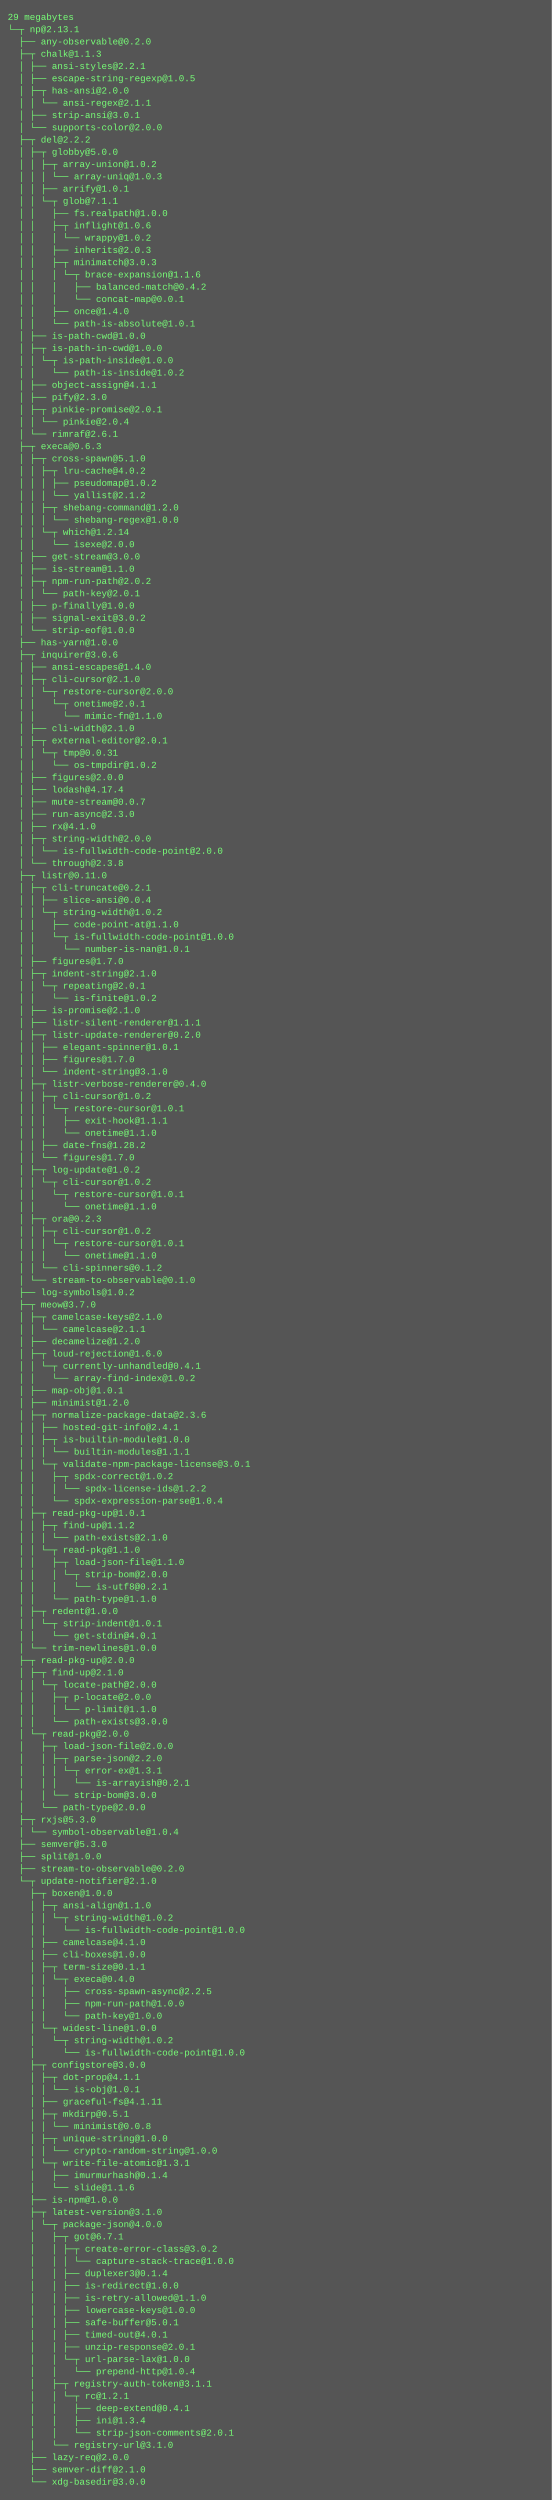
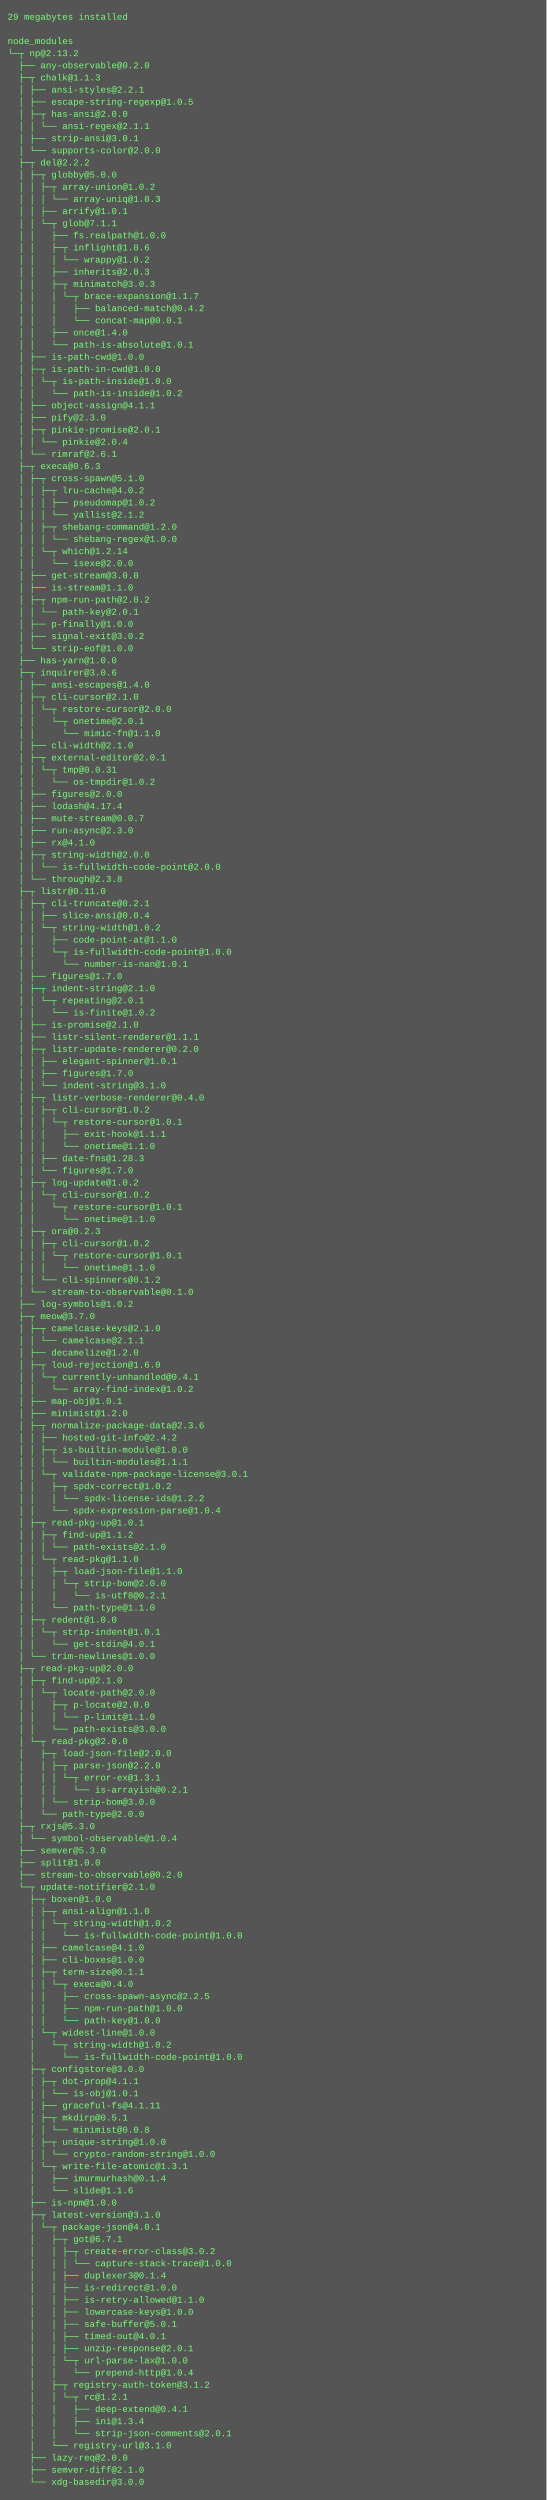
- <svg xmlns="http://www.w3.org/2000/svg" height="3262" width="720">
-   <rect height="3262" fill="#555" width="720" />
+ <svg xmlns="http://www.w3.org/2000/svg" height="3294" width="720">
+   <rect height="3294" fill="#555" width="720" />
  <text fill="#7f7" font-family="Courier New" font-size="12" xml:space="preserve">
-     <tspan x="10" y="26">29 megabytes</tspan>
-     <tspan x="10" y="42">└─┬ np@2.13.1 </tspan>
-     <tspan x="10" y="58">  ├── any-observable@0.2.0 </tspan>
-     <tspan x="10" y="74">  ├─┬ chalk@1.1.3 </tspan>
-     <tspan x="10" y="90">  │ ├── ansi-styles@2.2.1 </tspan>
-     <tspan x="10" y="106">  │ ├── escape-string-regexp@1.0.5 </tspan>
-     <tspan x="10" y="122">  │ ├─┬ has-ansi@2.0.0 </tspan>
-     <tspan x="10" y="138">  │ │ └── ansi-regex@2.1.1 </tspan>
-     <tspan x="10" y="154">  │ ├── strip-ansi@3.0.1 </tspan>
-     <tspan x="10" y="170">  │ └── supports-color@2.0.0 </tspan>
-     <tspan x="10" y="186">  ├─┬ del@2.2.2 </tspan>
-     <tspan x="10" y="202">  │ ├─┬ globby@5.0.0 </tspan>
-     <tspan x="10" y="218">  │ │ ├─┬ array-union@1.0.2 </tspan>
-     <tspan x="10" y="234">  │ │ │ └── array-uniq@1.0.3 </tspan>
-     <tspan x="10" y="250">  │ │ ├── arrify@1.0.1 </tspan>
-     <tspan x="10" y="266">  │ │ └─┬ glob@7.1.1 </tspan>
-     <tspan x="10" y="282">  │ │   ├── fs.realpath@1.0.0 </tspan>
-     <tspan x="10" y="298">  │ │   ├─┬ inflight@1.0.6 </tspan>
-     <tspan x="10" y="314">  │ │   │ └── wrappy@1.0.2 </tspan>
-     <tspan x="10" y="330">  │ │   ├── inherits@2.0.3 </tspan>
-     <tspan x="10" y="346">  │ │   ├─┬ minimatch@3.0.3 </tspan>
-     <tspan x="10" y="362">  │ │   │ └─┬ brace-expansion@1.1.6 </tspan>
-     <tspan x="10" y="378">  │ │   │   ├── balanced-match@0.4.2 </tspan>
-     <tspan x="10" y="394">  │ │   │   └── concat-map@0.0.1 </tspan>
-     <tspan x="10" y="410">  │ │   ├── once@1.4.0 </tspan>
-     <tspan x="10" y="426">  │ │   └── path-is-absolute@1.0.1 </tspan>
-     <tspan x="10" y="442">  │ ├── is-path-cwd@1.0.0 </tspan>
-     <tspan x="10" y="458">  │ ├─┬ is-path-in-cwd@1.0.0 </tspan>
-     <tspan x="10" y="474">  │ │ └─┬ is-path-inside@1.0.0 </tspan>
-     <tspan x="10" y="490">  │ │   └── path-is-inside@1.0.2 </tspan>
-     <tspan x="10" y="506">  │ ├── object-assign@4.1.1 </tspan>
-     <tspan x="10" y="522">  │ ├── pify@2.3.0 </tspan>
-     <tspan x="10" y="538">  │ ├─┬ pinkie-promise@2.0.1 </tspan>
-     <tspan x="10" y="554">  │ │ └── pinkie@2.0.4 </tspan>
-     <tspan x="10" y="570">  │ └── rimraf@2.6.1 </tspan>
-     <tspan x="10" y="586">  ├─┬ execa@0.6.3 </tspan>
-     <tspan x="10" y="602">  │ ├─┬ cross-spawn@5.1.0 </tspan>
-     <tspan x="10" y="618">  │ │ ├─┬ lru-cache@4.0.2 </tspan>
-     <tspan x="10" y="634">  │ │ │ ├── pseudomap@1.0.2 </tspan>
-     <tspan x="10" y="650">  │ │ │ └── yallist@2.1.2 </tspan>
-     <tspan x="10" y="666">  │ │ ├─┬ shebang-command@1.2.0 </tspan>
-     <tspan x="10" y="682">  │ │ │ └── shebang-regex@1.0.0 </tspan>
-     <tspan x="10" y="698">  │ │ └─┬ which@1.2.14 </tspan>
-     <tspan x="10" y="714">  │ │   └── isexe@2.0.0 </tspan>
-     <tspan x="10" y="730">  │ ├── get-stream@3.0.0 </tspan>
-     <tspan x="10" y="746">  │ ├── is-stream@1.1.0 </tspan>
-     <tspan x="10" y="762">  │ ├─┬ npm-run-path@2.0.2 </tspan>
-     <tspan x="10" y="778">  │ │ └── path-key@2.0.1 </tspan>
-     <tspan x="10" y="794">  │ ├── p-finally@1.0.0 </tspan>
-     <tspan x="10" y="810">  │ ├── signal-exit@3.0.2 </tspan>
-     <tspan x="10" y="826">  │ └── strip-eof@1.0.0 </tspan>
-     <tspan x="10" y="842">  ├── has-yarn@1.0.0 </tspan>
-     <tspan x="10" y="858">  ├─┬ inquirer@3.0.6 </tspan>
-     <tspan x="10" y="874">  │ ├── ansi-escapes@1.4.0 </tspan>
-     <tspan x="10" y="890">  │ ├─┬ cli-cursor@2.1.0 </tspan>
-     <tspan x="10" y="906">  │ │ └─┬ restore-cursor@2.0.0 </tspan>
-     <tspan x="10" y="922">  │ │   └─┬ onetime@2.0.1 </tspan>
-     <tspan x="10" y="938">  │ │     └── mimic-fn@1.1.0 </tspan>
-     <tspan x="10" y="954">  │ ├── cli-width@2.1.0 </tspan>
-     <tspan x="10" y="970">  │ ├─┬ external-editor@2.0.1 </tspan>
-     <tspan x="10" y="986">  │ │ └─┬ tmp@0.0.31 </tspan>
-     <tspan x="10" y="1002">  │ │   └── os-tmpdir@1.0.2 </tspan>
-     <tspan x="10" y="1018">  │ ├── figures@2.0.0 </tspan>
-     <tspan x="10" y="1034">  │ ├── lodash@4.17.4 </tspan>
-     <tspan x="10" y="1050">  │ ├── mute-stream@0.0.7 </tspan>
-     <tspan x="10" y="1066">  │ ├── run-async@2.3.0 </tspan>
-     <tspan x="10" y="1082">  │ ├── rx@4.1.0 </tspan>
-     <tspan x="10" y="1098">  │ ├─┬ string-width@2.0.0 </tspan>
-     <tspan x="10" y="1114">  │ │ └── is-fullwidth-code-point@2.0.0 </tspan>
-     <tspan x="10" y="1130">  │ └── through@2.3.8 </tspan>
-     <tspan x="10" y="1146">  ├─┬ listr@0.11.0 </tspan>
-     <tspan x="10" y="1162">  │ ├─┬ cli-truncate@0.2.1 </tspan>
-     <tspan x="10" y="1178">  │ │ ├── slice-ansi@0.0.4 </tspan>
-     <tspan x="10" y="1194">  │ │ └─┬ string-width@1.0.2 </tspan>
-     <tspan x="10" y="1210">  │ │   ├── code-point-at@1.1.0 </tspan>
-     <tspan x="10" y="1226">  │ │   └─┬ is-fullwidth-code-point@1.0.0 </tspan>
-     <tspan x="10" y="1242">  │ │     └── number-is-nan@1.0.1 </tspan>
-     <tspan x="10" y="1258">  │ ├── figures@1.7.0 </tspan>
-     <tspan x="10" y="1274">  │ ├─┬ indent-string@2.1.0 </tspan>
-     <tspan x="10" y="1290">  │ │ └─┬ repeating@2.0.1 </tspan>
-     <tspan x="10" y="1306">  │ │   └── is-finite@1.0.2 </tspan>
-     <tspan x="10" y="1322">  │ ├── is-promise@2.1.0 </tspan>
-     <tspan x="10" y="1338">  │ ├── listr-silent-renderer@1.1.1 </tspan>
-     <tspan x="10" y="1354">  │ ├─┬ listr-update-renderer@0.2.0 </tspan>
-     <tspan x="10" y="1370">  │ │ ├── elegant-spinner@1.0.1 </tspan>
-     <tspan x="10" y="1386">  │ │ ├── figures@1.7.0 </tspan>
-     <tspan x="10" y="1402">  │ │ └── indent-string@3.1.0 </tspan>
-     <tspan x="10" y="1418">  │ ├─┬ listr-verbose-renderer@0.4.0 </tspan>
-     <tspan x="10" y="1434">  │ │ ├─┬ cli-cursor@1.0.2 </tspan>
-     <tspan x="10" y="1450">  │ │ │ └─┬ restore-cursor@1.0.1 </tspan>
-     <tspan x="10" y="1466">  │ │ │   ├── exit-hook@1.1.1 </tspan>
-     <tspan x="10" y="1482">  │ │ │   └── onetime@1.1.0 </tspan>
-     <tspan x="10" y="1498">  │ │ ├── date-fns@1.28.2 </tspan>
-     <tspan x="10" y="1514">  │ │ └── figures@1.7.0 </tspan>
-     <tspan x="10" y="1530">  │ ├─┬ log-update@1.0.2 </tspan>
-     <tspan x="10" y="1546">  │ │ └─┬ cli-cursor@1.0.2 </tspan>
-     <tspan x="10" y="1562">  │ │   └─┬ restore-cursor@1.0.1 </tspan>
-     <tspan x="10" y="1578">  │ │     └── onetime@1.1.0 </tspan>
-     <tspan x="10" y="1594">  │ ├─┬ ora@0.2.3 </tspan>
-     <tspan x="10" y="1610">  │ │ ├─┬ cli-cursor@1.0.2 </tspan>
-     <tspan x="10" y="1626">  │ │ │ └─┬ restore-cursor@1.0.1 </tspan>
-     <tspan x="10" y="1642">  │ │ │   └── onetime@1.1.0 </tspan>
-     <tspan x="10" y="1658">  │ │ └── cli-spinners@0.1.2 </tspan>
-     <tspan x="10" y="1674">  │ └── stream-to-observable@0.1.0 </tspan>
-     <tspan x="10" y="1690">  ├── log-symbols@1.0.2 </tspan>
-     <tspan x="10" y="1706">  ├─┬ meow@3.7.0 </tspan>
-     <tspan x="10" y="1722">  │ ├─┬ camelcase-keys@2.1.0 </tspan>
-     <tspan x="10" y="1738">  │ │ └── camelcase@2.1.1 </tspan>
-     <tspan x="10" y="1754">  │ ├── decamelize@1.2.0 </tspan>
-     <tspan x="10" y="1770">  │ ├─┬ loud-rejection@1.6.0 </tspan>
-     <tspan x="10" y="1786">  │ │ └─┬ currently-unhandled@0.4.1 </tspan>
-     <tspan x="10" y="1802">  │ │   └── array-find-index@1.0.2 </tspan>
-     <tspan x="10" y="1818">  │ ├── map-obj@1.0.1 </tspan>
-     <tspan x="10" y="1834">  │ ├── minimist@1.2.0 </tspan>
-     <tspan x="10" y="1850">  │ ├─┬ normalize-package-data@2.3.6 </tspan>
-     <tspan x="10" y="1866">  │ │ ├── hosted-git-info@2.4.1 </tspan>
-     <tspan x="10" y="1882">  │ │ ├─┬ is-builtin-module@1.0.0 </tspan>
-     <tspan x="10" y="1898">  │ │ │ └── builtin-modules@1.1.1 </tspan>
-     <tspan x="10" y="1914">  │ │ └─┬ validate-npm-package-license@3.0.1 </tspan>
-     <tspan x="10" y="1930">  │ │   ├─┬ spdx-correct@1.0.2 </tspan>
-     <tspan x="10" y="1946">  │ │   │ └── spdx-license-ids@1.2.2 </tspan>
-     <tspan x="10" y="1962">  │ │   └── spdx-expression-parse@1.0.4 </tspan>
-     <tspan x="10" y="1978">  │ ├─┬ read-pkg-up@1.0.1 </tspan>
-     <tspan x="10" y="1994">  │ │ ├─┬ find-up@1.1.2 </tspan>
-     <tspan x="10" y="2010">  │ │ │ └── path-exists@2.1.0 </tspan>
-     <tspan x="10" y="2026">  │ │ └─┬ read-pkg@1.1.0 </tspan>
-     <tspan x="10" y="2042">  │ │   ├─┬ load-json-file@1.1.0 </tspan>
-     <tspan x="10" y="2058">  │ │   │ └─┬ strip-bom@2.0.0 </tspan>
-     <tspan x="10" y="2074">  │ │   │   └── is-utf8@0.2.1 </tspan>
-     <tspan x="10" y="2090">  │ │   └── path-type@1.1.0 </tspan>
-     <tspan x="10" y="2106">  │ ├─┬ redent@1.0.0 </tspan>
-     <tspan x="10" y="2122">  │ │ └─┬ strip-indent@1.0.1 </tspan>
-     <tspan x="10" y="2138">  │ │   └── get-stdin@4.0.1 </tspan>
-     <tspan x="10" y="2154">  │ └── trim-newlines@1.0.0 </tspan>
-     <tspan x="10" y="2170">  ├─┬ read-pkg-up@2.0.0 </tspan>
-     <tspan x="10" y="2186">  │ ├─┬ find-up@2.1.0 </tspan>
-     <tspan x="10" y="2202">  │ │ └─┬ locate-path@2.0.0 </tspan>
-     <tspan x="10" y="2218">  │ │   ├─┬ p-locate@2.0.0 </tspan>
-     <tspan x="10" y="2234">  │ │   │ └── p-limit@1.1.0 </tspan>
-     <tspan x="10" y="2250">  │ │   └── path-exists@3.0.0 </tspan>
-     <tspan x="10" y="2266">  │ └─┬ read-pkg@2.0.0 </tspan>
-     <tspan x="10" y="2282">  │   ├─┬ load-json-file@2.0.0 </tspan>
-     <tspan x="10" y="2298">  │   │ ├─┬ parse-json@2.2.0 </tspan>
-     <tspan x="10" y="2314">  │   │ │ └─┬ error-ex@1.3.1 </tspan>
-     <tspan x="10" y="2330">  │   │ │   └── is-arrayish@0.2.1 </tspan>
-     <tspan x="10" y="2346">  │   │ └── strip-bom@3.0.0 </tspan>
-     <tspan x="10" y="2362">  │   └── path-type@2.0.0 </tspan>
-     <tspan x="10" y="2378">  ├─┬ rxjs@5.3.0 </tspan>
-     <tspan x="10" y="2394">  │ └── symbol-observable@1.0.4 </tspan>
-     <tspan x="10" y="2410">  ├── semver@5.3.0 </tspan>
-     <tspan x="10" y="2426">  ├── split@1.0.0 </tspan>
-     <tspan x="10" y="2442">  ├── stream-to-observable@0.2.0 </tspan>
-     <tspan x="10" y="2458">  └─┬ update-notifier@2.1.0 </tspan>
-     <tspan x="10" y="2474">    ├─┬ boxen@1.0.0 </tspan>
-     <tspan x="10" y="2490">    │ ├─┬ ansi-align@1.1.0 </tspan>
-     <tspan x="10" y="2506">    │ │ └─┬ string-width@1.0.2 </tspan>
-     <tspan x="10" y="2522">    │ │   └── is-fullwidth-code-point@1.0.0 </tspan>
-     <tspan x="10" y="2538">    │ ├── camelcase@4.1.0 </tspan>
-     <tspan x="10" y="2554">    │ ├── cli-boxes@1.0.0 </tspan>
-     <tspan x="10" y="2570">    │ ├─┬ term-size@0.1.1 </tspan>
-     <tspan x="10" y="2586">    │ │ └─┬ execa@0.4.0 </tspan>
-     <tspan x="10" y="2602">    │ │   ├── cross-spawn-async@2.2.5 </tspan>
-     <tspan x="10" y="2618">    │ │   ├── npm-run-path@1.0.0 </tspan>
-     <tspan x="10" y="2634">    │ │   └── path-key@1.0.0 </tspan>
-     <tspan x="10" y="2650">    │ └─┬ widest-line@1.0.0 </tspan>
-     <tspan x="10" y="2666">    │   └─┬ string-width@1.0.2 </tspan>
-     <tspan x="10" y="2682">    │     └── is-fullwidth-code-point@1.0.0 </tspan>
-     <tspan x="10" y="2698">    ├─┬ configstore@3.0.0 </tspan>
-     <tspan x="10" y="2714">    │ ├─┬ dot-prop@4.1.1 </tspan>
-     <tspan x="10" y="2730">    │ │ └── is-obj@1.0.1 </tspan>
-     <tspan x="10" y="2746">    │ ├── graceful-fs@4.1.11 </tspan>
-     <tspan x="10" y="2762">    │ ├─┬ mkdirp@0.5.1 </tspan>
-     <tspan x="10" y="2778">    │ │ └── minimist@0.0.8 </tspan>
-     <tspan x="10" y="2794">    │ ├─┬ unique-string@1.0.0 </tspan>
-     <tspan x="10" y="2810">    │ │ └── crypto-random-string@1.0.0 </tspan>
-     <tspan x="10" y="2826">    │ └─┬ write-file-atomic@1.3.1 </tspan>
-     <tspan x="10" y="2842">    │   ├── imurmurhash@0.1.4 </tspan>
-     <tspan x="10" y="2858">    │   └── slide@1.1.6 </tspan>
-     <tspan x="10" y="2874">    ├── is-npm@1.0.0 </tspan>
-     <tspan x="10" y="2890">    ├─┬ latest-version@3.1.0 </tspan>
-     <tspan x="10" y="2906">    │ └─┬ package-json@4.0.0 </tspan>
-     <tspan x="10" y="2922">    │   ├─┬ got@6.7.1 </tspan>
-     <tspan x="10" y="2938">    │   │ ├─┬ create-error-class@3.0.2 </tspan>
-     <tspan x="10" y="2954">    │   │ │ └── capture-stack-trace@1.0.0 </tspan>
-     <tspan x="10" y="2970">    │   │ ├── duplexer3@0.1.4 </tspan>
-     <tspan x="10" y="2986">    │   │ ├── is-redirect@1.0.0 </tspan>
-     <tspan x="10" y="3002">    │   │ ├── is-retry-allowed@1.1.0 </tspan>
-     <tspan x="10" y="3018">    │   │ ├── lowercase-keys@1.0.0 </tspan>
-     <tspan x="10" y="3034">    │   │ ├── safe-buffer@5.0.1 </tspan>
-     <tspan x="10" y="3050">    │   │ ├── timed-out@4.0.1 </tspan>
-     <tspan x="10" y="3066">    │   │ ├── unzip-response@2.0.1 </tspan>
-     <tspan x="10" y="3082">    │   │ └─┬ url-parse-lax@1.0.0 </tspan>
-     <tspan x="10" y="3098">    │   │   └── prepend-http@1.0.4 </tspan>
-     <tspan x="10" y="3114">    │   ├─┬ registry-auth-token@3.1.1 </tspan>
-     <tspan x="10" y="3130">    │   │ └─┬ rc@1.2.1 </tspan>
-     <tspan x="10" y="3146">    │   │   ├── deep-extend@0.4.1 </tspan>
-     <tspan x="10" y="3162">    │   │   ├── ini@1.3.4 </tspan>
-     <tspan x="10" y="3178">    │   │   └── strip-json-comments@2.0.1 </tspan>
-     <tspan x="10" y="3194">    │   └── registry-url@3.1.0 </tspan>
-     <tspan x="10" y="3210">    ├── lazy-req@2.0.0 </tspan>
-     <tspan x="10" y="3226">    ├── semver-diff@2.1.0 </tspan>
-     <tspan x="10" y="3242">    └── xdg-basedir@3.0.0</tspan>
+     <tspan x="10" y="26">29 megabytes installed</tspan>
+     <tspan x="10" y="42" />
+     <tspan x="10" y="58">node_modules</tspan>
+     <tspan x="10" y="74">└─┬ np@2.13.2 </tspan>
+     <tspan x="10" y="90">  ├── any-observable@0.2.0 </tspan>
+     <tspan x="10" y="106">  ├─┬ chalk@1.1.3 </tspan>
+     <tspan x="10" y="122">  │ ├── ansi-styles@2.2.1 </tspan>
+     <tspan x="10" y="138">  │ ├── escape-string-regexp@1.0.5 </tspan>
+     <tspan x="10" y="154">  │ ├─┬ has-ansi@2.0.0 </tspan>
+     <tspan x="10" y="170">  │ │ └── ansi-regex@2.1.1 </tspan>
+     <tspan x="10" y="186">  │ ├── strip-ansi@3.0.1 </tspan>
+     <tspan x="10" y="202">  │ └── supports-color@2.0.0 </tspan>
+     <tspan x="10" y="218">  ├─┬ del@2.2.2 </tspan>
+     <tspan x="10" y="234">  │ ├─┬ globby@5.0.0 </tspan>
+     <tspan x="10" y="250">  │ │ ├─┬ array-union@1.0.2 </tspan>
+     <tspan x="10" y="266">  │ │ │ └── array-uniq@1.0.3 </tspan>
+     <tspan x="10" y="282">  │ │ ├── arrify@1.0.1 </tspan>
+     <tspan x="10" y="298">  │ │ └─┬ glob@7.1.1 </tspan>
+     <tspan x="10" y="314">  │ │   ├── fs.realpath@1.0.0 </tspan>
+     <tspan x="10" y="330">  │ │   ├─┬ inflight@1.0.6 </tspan>
+     <tspan x="10" y="346">  │ │   │ └── wrappy@1.0.2 </tspan>
+     <tspan x="10" y="362">  │ │   ├── inherits@2.0.3 </tspan>
+     <tspan x="10" y="378">  │ │   ├─┬ minimatch@3.0.3 </tspan>
+     <tspan x="10" y="394">  │ │   │ └─┬ brace-expansion@1.1.7 </tspan>
+     <tspan x="10" y="410">  │ │   │   ├── balanced-match@0.4.2 </tspan>
+     <tspan x="10" y="426">  │ │   │   └── concat-map@0.0.1 </tspan>
+     <tspan x="10" y="442">  │ │   ├── once@1.4.0 </tspan>
+     <tspan x="10" y="458">  │ │   └── path-is-absolute@1.0.1 </tspan>
+     <tspan x="10" y="474">  │ ├── is-path-cwd@1.0.0 </tspan>
+     <tspan x="10" y="490">  │ ├─┬ is-path-in-cwd@1.0.0 </tspan>
+     <tspan x="10" y="506">  │ │ └─┬ is-path-inside@1.0.0 </tspan>
+     <tspan x="10" y="522">  │ │   └── path-is-inside@1.0.2 </tspan>
+     <tspan x="10" y="538">  │ ├── object-assign@4.1.1 </tspan>
+     <tspan x="10" y="554">  │ ├── pify@2.3.0 </tspan>
+     <tspan x="10" y="570">  │ ├─┬ pinkie-promise@2.0.1 </tspan>
+     <tspan x="10" y="586">  │ │ └── pinkie@2.0.4 </tspan>
+     <tspan x="10" y="602">  │ └── rimraf@2.6.1 </tspan>
+     <tspan x="10" y="618">  ├─┬ execa@0.6.3 </tspan>
+     <tspan x="10" y="634">  │ ├─┬ cross-spawn@5.1.0 </tspan>
+     <tspan x="10" y="650">  │ │ ├─┬ lru-cache@4.0.2 </tspan>
+     <tspan x="10" y="666">  │ │ │ ├── pseudomap@1.0.2 </tspan>
+     <tspan x="10" y="682">  │ │ │ └── yallist@2.1.2 </tspan>
+     <tspan x="10" y="698">  │ │ ├─┬ shebang-command@1.2.0 </tspan>
+     <tspan x="10" y="714">  │ │ │ └── shebang-regex@1.0.0 </tspan>
+     <tspan x="10" y="730">  │ │ └─┬ which@1.2.14 </tspan>
+     <tspan x="10" y="746">  │ │   └── isexe@2.0.0 </tspan>
+     <tspan x="10" y="762">  │ ├── get-stream@3.0.0 </tspan>
+     <tspan x="10" y="778">  │ ├── is-stream@1.1.0 </tspan>
+     <tspan x="10" y="794">  │ ├─┬ npm-run-path@2.0.2 </tspan>
+     <tspan x="10" y="810">  │ │ └── path-key@2.0.1 </tspan>
+     <tspan x="10" y="826">  │ ├── p-finally@1.0.0 </tspan>
+     <tspan x="10" y="842">  │ ├── signal-exit@3.0.2 </tspan>
+     <tspan x="10" y="858">  │ └── strip-eof@1.0.0 </tspan>
+     <tspan x="10" y="874">  ├── has-yarn@1.0.0 </tspan>
+     <tspan x="10" y="890">  ├─┬ inquirer@3.0.6 </tspan>
+     <tspan x="10" y="906">  │ ├── ansi-escapes@1.4.0 </tspan>
+     <tspan x="10" y="922">  │ ├─┬ cli-cursor@2.1.0 </tspan>
+     <tspan x="10" y="938">  │ │ └─┬ restore-cursor@2.0.0 </tspan>
+     <tspan x="10" y="954">  │ │   └─┬ onetime@2.0.1 </tspan>
+     <tspan x="10" y="970">  │ │     └── mimic-fn@1.1.0 </tspan>
+     <tspan x="10" y="986">  │ ├── cli-width@2.1.0 </tspan>
+     <tspan x="10" y="1002">  │ ├─┬ external-editor@2.0.1 </tspan>
+     <tspan x="10" y="1018">  │ │ └─┬ tmp@0.0.31 </tspan>
+     <tspan x="10" y="1034">  │ │   └── os-tmpdir@1.0.2 </tspan>
+     <tspan x="10" y="1050">  │ ├── figures@2.0.0 </tspan>
+     <tspan x="10" y="1066">  │ ├── lodash@4.17.4 </tspan>
+     <tspan x="10" y="1082">  │ ├── mute-stream@0.0.7 </tspan>
+     <tspan x="10" y="1098">  │ ├── run-async@2.3.0 </tspan>
+     <tspan x="10" y="1114">  │ ├── rx@4.1.0 </tspan>
+     <tspan x="10" y="1130">  │ ├─┬ string-width@2.0.0 </tspan>
+     <tspan x="10" y="1146">  │ │ └── is-fullwidth-code-point@2.0.0 </tspan>
+     <tspan x="10" y="1162">  │ └── through@2.3.8 </tspan>
+     <tspan x="10" y="1178">  ├─┬ listr@0.11.0 </tspan>
+     <tspan x="10" y="1194">  │ ├─┬ cli-truncate@0.2.1 </tspan>
+     <tspan x="10" y="1210">  │ │ ├── slice-ansi@0.0.4 </tspan>
+     <tspan x="10" y="1226">  │ │ └─┬ string-width@1.0.2 </tspan>
+     <tspan x="10" y="1242">  │ │   ├── code-point-at@1.1.0 </tspan>
+     <tspan x="10" y="1258">  │ │   └─┬ is-fullwidth-code-point@1.0.0 </tspan>
+     <tspan x="10" y="1274">  │ │     └── number-is-nan@1.0.1 </tspan>
+     <tspan x="10" y="1290">  │ ├── figures@1.7.0 </tspan>
+     <tspan x="10" y="1306">  │ ├─┬ indent-string@2.1.0 </tspan>
+     <tspan x="10" y="1322">  │ │ └─┬ repeating@2.0.1 </tspan>
+     <tspan x="10" y="1338">  │ │   └── is-finite@1.0.2 </tspan>
+     <tspan x="10" y="1354">  │ ├── is-promise@2.1.0 </tspan>
+     <tspan x="10" y="1370">  │ ├── listr-silent-renderer@1.1.1 </tspan>
+     <tspan x="10" y="1386">  │ ├─┬ listr-update-renderer@0.2.0 </tspan>
+     <tspan x="10" y="1402">  │ │ ├── elegant-spinner@1.0.1 </tspan>
+     <tspan x="10" y="1418">  │ │ ├── figures@1.7.0 </tspan>
+     <tspan x="10" y="1434">  │ │ └── indent-string@3.1.0 </tspan>
+     <tspan x="10" y="1450">  │ ├─┬ listr-verbose-renderer@0.4.0 </tspan>
+     <tspan x="10" y="1466">  │ │ ├─┬ cli-cursor@1.0.2 </tspan>
+     <tspan x="10" y="1482">  │ │ │ └─┬ restore-cursor@1.0.1 </tspan>
+     <tspan x="10" y="1498">  │ │ │   ├── exit-hook@1.1.1 </tspan>
+     <tspan x="10" y="1514">  │ │ │   └── onetime@1.1.0 </tspan>
+     <tspan x="10" y="1530">  │ │ ├── date-fns@1.28.3 </tspan>
+     <tspan x="10" y="1546">  │ │ └── figures@1.7.0 </tspan>
+     <tspan x="10" y="1562">  │ ├─┬ log-update@1.0.2 </tspan>
+     <tspan x="10" y="1578">  │ │ └─┬ cli-cursor@1.0.2 </tspan>
+     <tspan x="10" y="1594">  │ │   └─┬ restore-cursor@1.0.1 </tspan>
+     <tspan x="10" y="1610">  │ │     └── onetime@1.1.0 </tspan>
+     <tspan x="10" y="1626">  │ ├─┬ ora@0.2.3 </tspan>
+     <tspan x="10" y="1642">  │ │ ├─┬ cli-cursor@1.0.2 </tspan>
+     <tspan x="10" y="1658">  │ │ │ └─┬ restore-cursor@1.0.1 </tspan>
+     <tspan x="10" y="1674">  │ │ │   └── onetime@1.1.0 </tspan>
+     <tspan x="10" y="1690">  │ │ └── cli-spinners@0.1.2 </tspan>
+     <tspan x="10" y="1706">  │ └── stream-to-observable@0.1.0 </tspan>
+     <tspan x="10" y="1722">  ├── log-symbols@1.0.2 </tspan>
+     <tspan x="10" y="1738">  ├─┬ meow@3.7.0 </tspan>
+     <tspan x="10" y="1754">  │ ├─┬ camelcase-keys@2.1.0 </tspan>
+     <tspan x="10" y="1770">  │ │ └── camelcase@2.1.1 </tspan>
+     <tspan x="10" y="1786">  │ ├── decamelize@1.2.0 </tspan>
+     <tspan x="10" y="1802">  │ ├─┬ loud-rejection@1.6.0 </tspan>
+     <tspan x="10" y="1818">  │ │ └─┬ currently-unhandled@0.4.1 </tspan>
+     <tspan x="10" y="1834">  │ │   └── array-find-index@1.0.2 </tspan>
+     <tspan x="10" y="1850">  │ ├── map-obj@1.0.1 </tspan>
+     <tspan x="10" y="1866">  │ ├── minimist@1.2.0 </tspan>
+     <tspan x="10" y="1882">  │ ├─┬ normalize-package-data@2.3.6 </tspan>
+     <tspan x="10" y="1898">  │ │ ├── hosted-git-info@2.4.2 </tspan>
+     <tspan x="10" y="1914">  │ │ ├─┬ is-builtin-module@1.0.0 </tspan>
+     <tspan x="10" y="1930">  │ │ │ └── builtin-modules@1.1.1 </tspan>
+     <tspan x="10" y="1946">  │ │ └─┬ validate-npm-package-license@3.0.1 </tspan>
+     <tspan x="10" y="1962">  │ │   ├─┬ spdx-correct@1.0.2 </tspan>
+     <tspan x="10" y="1978">  │ │   │ └── spdx-license-ids@1.2.2 </tspan>
+     <tspan x="10" y="1994">  │ │   └── spdx-expression-parse@1.0.4 </tspan>
+     <tspan x="10" y="2010">  │ ├─┬ read-pkg-up@1.0.1 </tspan>
+     <tspan x="10" y="2026">  │ │ ├─┬ find-up@1.1.2 </tspan>
+     <tspan x="10" y="2042">  │ │ │ └── path-exists@2.1.0 </tspan>
+     <tspan x="10" y="2058">  │ │ └─┬ read-pkg@1.1.0 </tspan>
+     <tspan x="10" y="2074">  │ │   ├─┬ load-json-file@1.1.0 </tspan>
+     <tspan x="10" y="2090">  │ │   │ └─┬ strip-bom@2.0.0 </tspan>
+     <tspan x="10" y="2106">  │ │   │   └── is-utf8@0.2.1 </tspan>
+     <tspan x="10" y="2122">  │ │   └── path-type@1.1.0 </tspan>
+     <tspan x="10" y="2138">  │ ├─┬ redent@1.0.0 </tspan>
+     <tspan x="10" y="2154">  │ │ └─┬ strip-indent@1.0.1 </tspan>
+     <tspan x="10" y="2170">  │ │   └── get-stdin@4.0.1 </tspan>
+     <tspan x="10" y="2186">  │ └── trim-newlines@1.0.0 </tspan>
+     <tspan x="10" y="2202">  ├─┬ read-pkg-up@2.0.0 </tspan>
+     <tspan x="10" y="2218">  │ ├─┬ find-up@2.1.0 </tspan>
+     <tspan x="10" y="2234">  │ │ └─┬ locate-path@2.0.0 </tspan>
+     <tspan x="10" y="2250">  │ │   ├─┬ p-locate@2.0.0 </tspan>
+     <tspan x="10" y="2266">  │ │   │ └── p-limit@1.1.0 </tspan>
+     <tspan x="10" y="2282">  │ │   └── path-exists@3.0.0 </tspan>
+     <tspan x="10" y="2298">  │ └─┬ read-pkg@2.0.0 </tspan>
+     <tspan x="10" y="2314">  │   ├─┬ load-json-file@2.0.0 </tspan>
+     <tspan x="10" y="2330">  │   │ ├─┬ parse-json@2.2.0 </tspan>
+     <tspan x="10" y="2346">  │   │ │ └─┬ error-ex@1.3.1 </tspan>
+     <tspan x="10" y="2362">  │   │ │   └── is-arrayish@0.2.1 </tspan>
+     <tspan x="10" y="2378">  │   │ └── strip-bom@3.0.0 </tspan>
+     <tspan x="10" y="2394">  │   └── path-type@2.0.0 </tspan>
+     <tspan x="10" y="2410">  ├─┬ rxjs@5.3.0 </tspan>
+     <tspan x="10" y="2426">  │ └── symbol-observable@1.0.4 </tspan>
+     <tspan x="10" y="2442">  ├── semver@5.3.0 </tspan>
+     <tspan x="10" y="2458">  ├── split@1.0.0 </tspan>
+     <tspan x="10" y="2474">  ├── stream-to-observable@0.2.0 </tspan>
+     <tspan x="10" y="2490">  └─┬ update-notifier@2.1.0 </tspan>
+     <tspan x="10" y="2506">    ├─┬ boxen@1.0.0 </tspan>
+     <tspan x="10" y="2522">    │ ├─┬ ansi-align@1.1.0 </tspan>
+     <tspan x="10" y="2538">    │ │ └─┬ string-width@1.0.2 </tspan>
+     <tspan x="10" y="2554">    │ │   └── is-fullwidth-code-point@1.0.0 </tspan>
+     <tspan x="10" y="2570">    │ ├── camelcase@4.1.0 </tspan>
+     <tspan x="10" y="2586">    │ ├── cli-boxes@1.0.0 </tspan>
+     <tspan x="10" y="2602">    │ ├─┬ term-size@0.1.1 </tspan>
+     <tspan x="10" y="2618">    │ │ └─┬ execa@0.4.0 </tspan>
+     <tspan x="10" y="2634">    │ │   ├── cross-spawn-async@2.2.5 </tspan>
+     <tspan x="10" y="2650">    │ │   ├── npm-run-path@1.0.0 </tspan>
+     <tspan x="10" y="2666">    │ │   └── path-key@1.0.0 </tspan>
+     <tspan x="10" y="2682">    │ └─┬ widest-line@1.0.0 </tspan>
+     <tspan x="10" y="2698">    │   └─┬ string-width@1.0.2 </tspan>
+     <tspan x="10" y="2714">    │     └── is-fullwidth-code-point@1.0.0 </tspan>
+     <tspan x="10" y="2730">    ├─┬ configstore@3.0.0 </tspan>
+     <tspan x="10" y="2746">    │ ├─┬ dot-prop@4.1.1 </tspan>
+     <tspan x="10" y="2762">    │ │ └── is-obj@1.0.1 </tspan>
+     <tspan x="10" y="2778">    │ ├── graceful-fs@4.1.11 </tspan>
+     <tspan x="10" y="2794">    │ ├─┬ mkdirp@0.5.1 </tspan>
+     <tspan x="10" y="2810">    │ │ └── minimist@0.0.8 </tspan>
+     <tspan x="10" y="2826">    │ ├─┬ unique-string@1.0.0 </tspan>
+     <tspan x="10" y="2842">    │ │ └── crypto-random-string@1.0.0 </tspan>
+     <tspan x="10" y="2858">    │ └─┬ write-file-atomic@1.3.1 </tspan>
+     <tspan x="10" y="2874">    │   ├── imurmurhash@0.1.4 </tspan>
+     <tspan x="10" y="2890">    │   └── slide@1.1.6 </tspan>
+     <tspan x="10" y="2906">    ├── is-npm@1.0.0 </tspan>
+     <tspan x="10" y="2922">    ├─┬ latest-version@3.1.0 </tspan>
+     <tspan x="10" y="2938">    │ └─┬ package-json@4.0.1 </tspan>
+     <tspan x="10" y="2954">    │   ├─┬ got@6.7.1 </tspan>
+     <tspan x="10" y="2970">    │   │ ├─┬ create-error-class@3.0.2 </tspan>
+     <tspan x="10" y="2986">    │   │ │ └── capture-stack-trace@1.0.0 </tspan>
+     <tspan x="10" y="3002">    │   │ ├── duplexer3@0.1.4 </tspan>
+     <tspan x="10" y="3018">    │   │ ├── is-redirect@1.0.0 </tspan>
+     <tspan x="10" y="3034">    │   │ ├── is-retry-allowed@1.1.0 </tspan>
+     <tspan x="10" y="3050">    │   │ ├── lowercase-keys@1.0.0 </tspan>
+     <tspan x="10" y="3066">    │   │ ├── safe-buffer@5.0.1 </tspan>
+     <tspan x="10" y="3082">    │   │ ├── timed-out@4.0.1 </tspan>
+     <tspan x="10" y="3098">    │   │ ├── unzip-response@2.0.1 </tspan>
+     <tspan x="10" y="3114">    │   │ └─┬ url-parse-lax@1.0.0 </tspan>
+     <tspan x="10" y="3130">    │   │   └── prepend-http@1.0.4 </tspan>
+     <tspan x="10" y="3146">    │   ├─┬ registry-auth-token@3.1.2 </tspan>
+     <tspan x="10" y="3162">    │   │ └─┬ rc@1.2.1 </tspan>
+     <tspan x="10" y="3178">    │   │   ├── deep-extend@0.4.1 </tspan>
+     <tspan x="10" y="3194">    │   │   ├── ini@1.3.4 </tspan>
+     <tspan x="10" y="3210">    │   │   └── strip-json-comments@2.0.1 </tspan>
+     <tspan x="10" y="3226">    │   └── registry-url@3.1.0 </tspan>
+     <tspan x="10" y="3242">    ├── lazy-req@2.0.0 </tspan>
+     <tspan x="10" y="3258">    ├── semver-diff@2.1.0 </tspan>
+     <tspan x="10" y="3274">    └── xdg-basedir@3.0.0</tspan>
  </text>
</svg>
